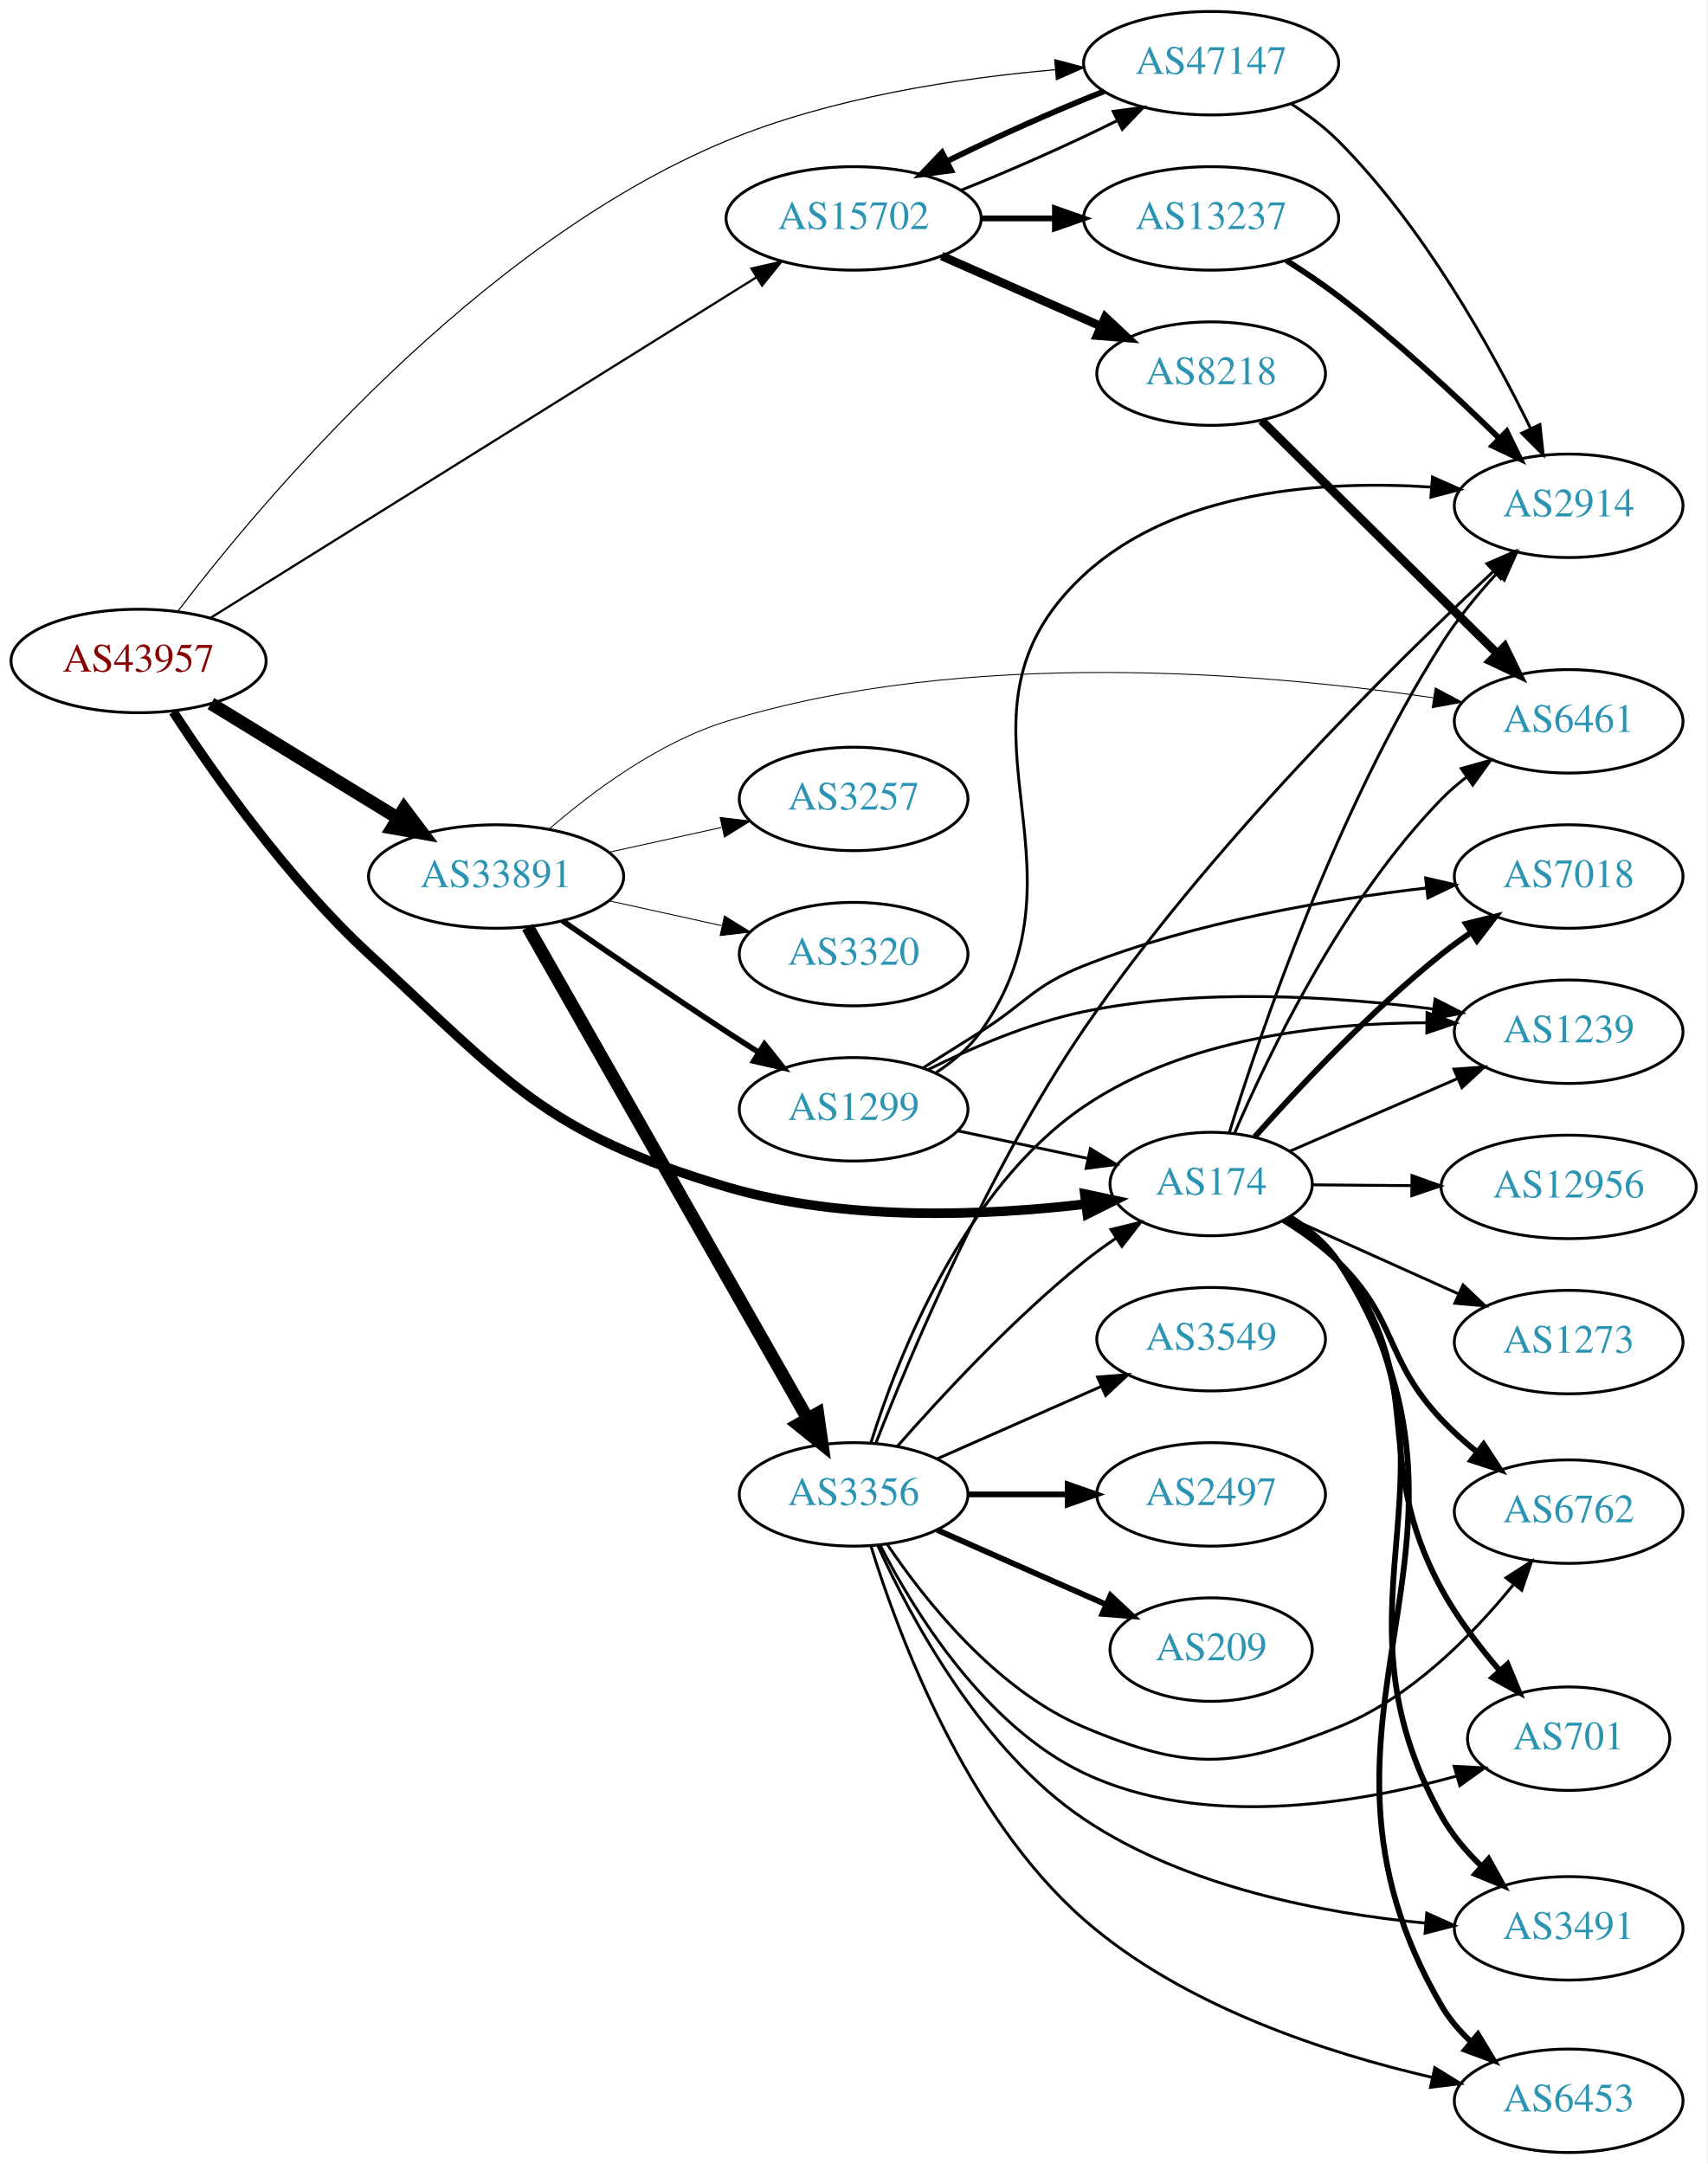
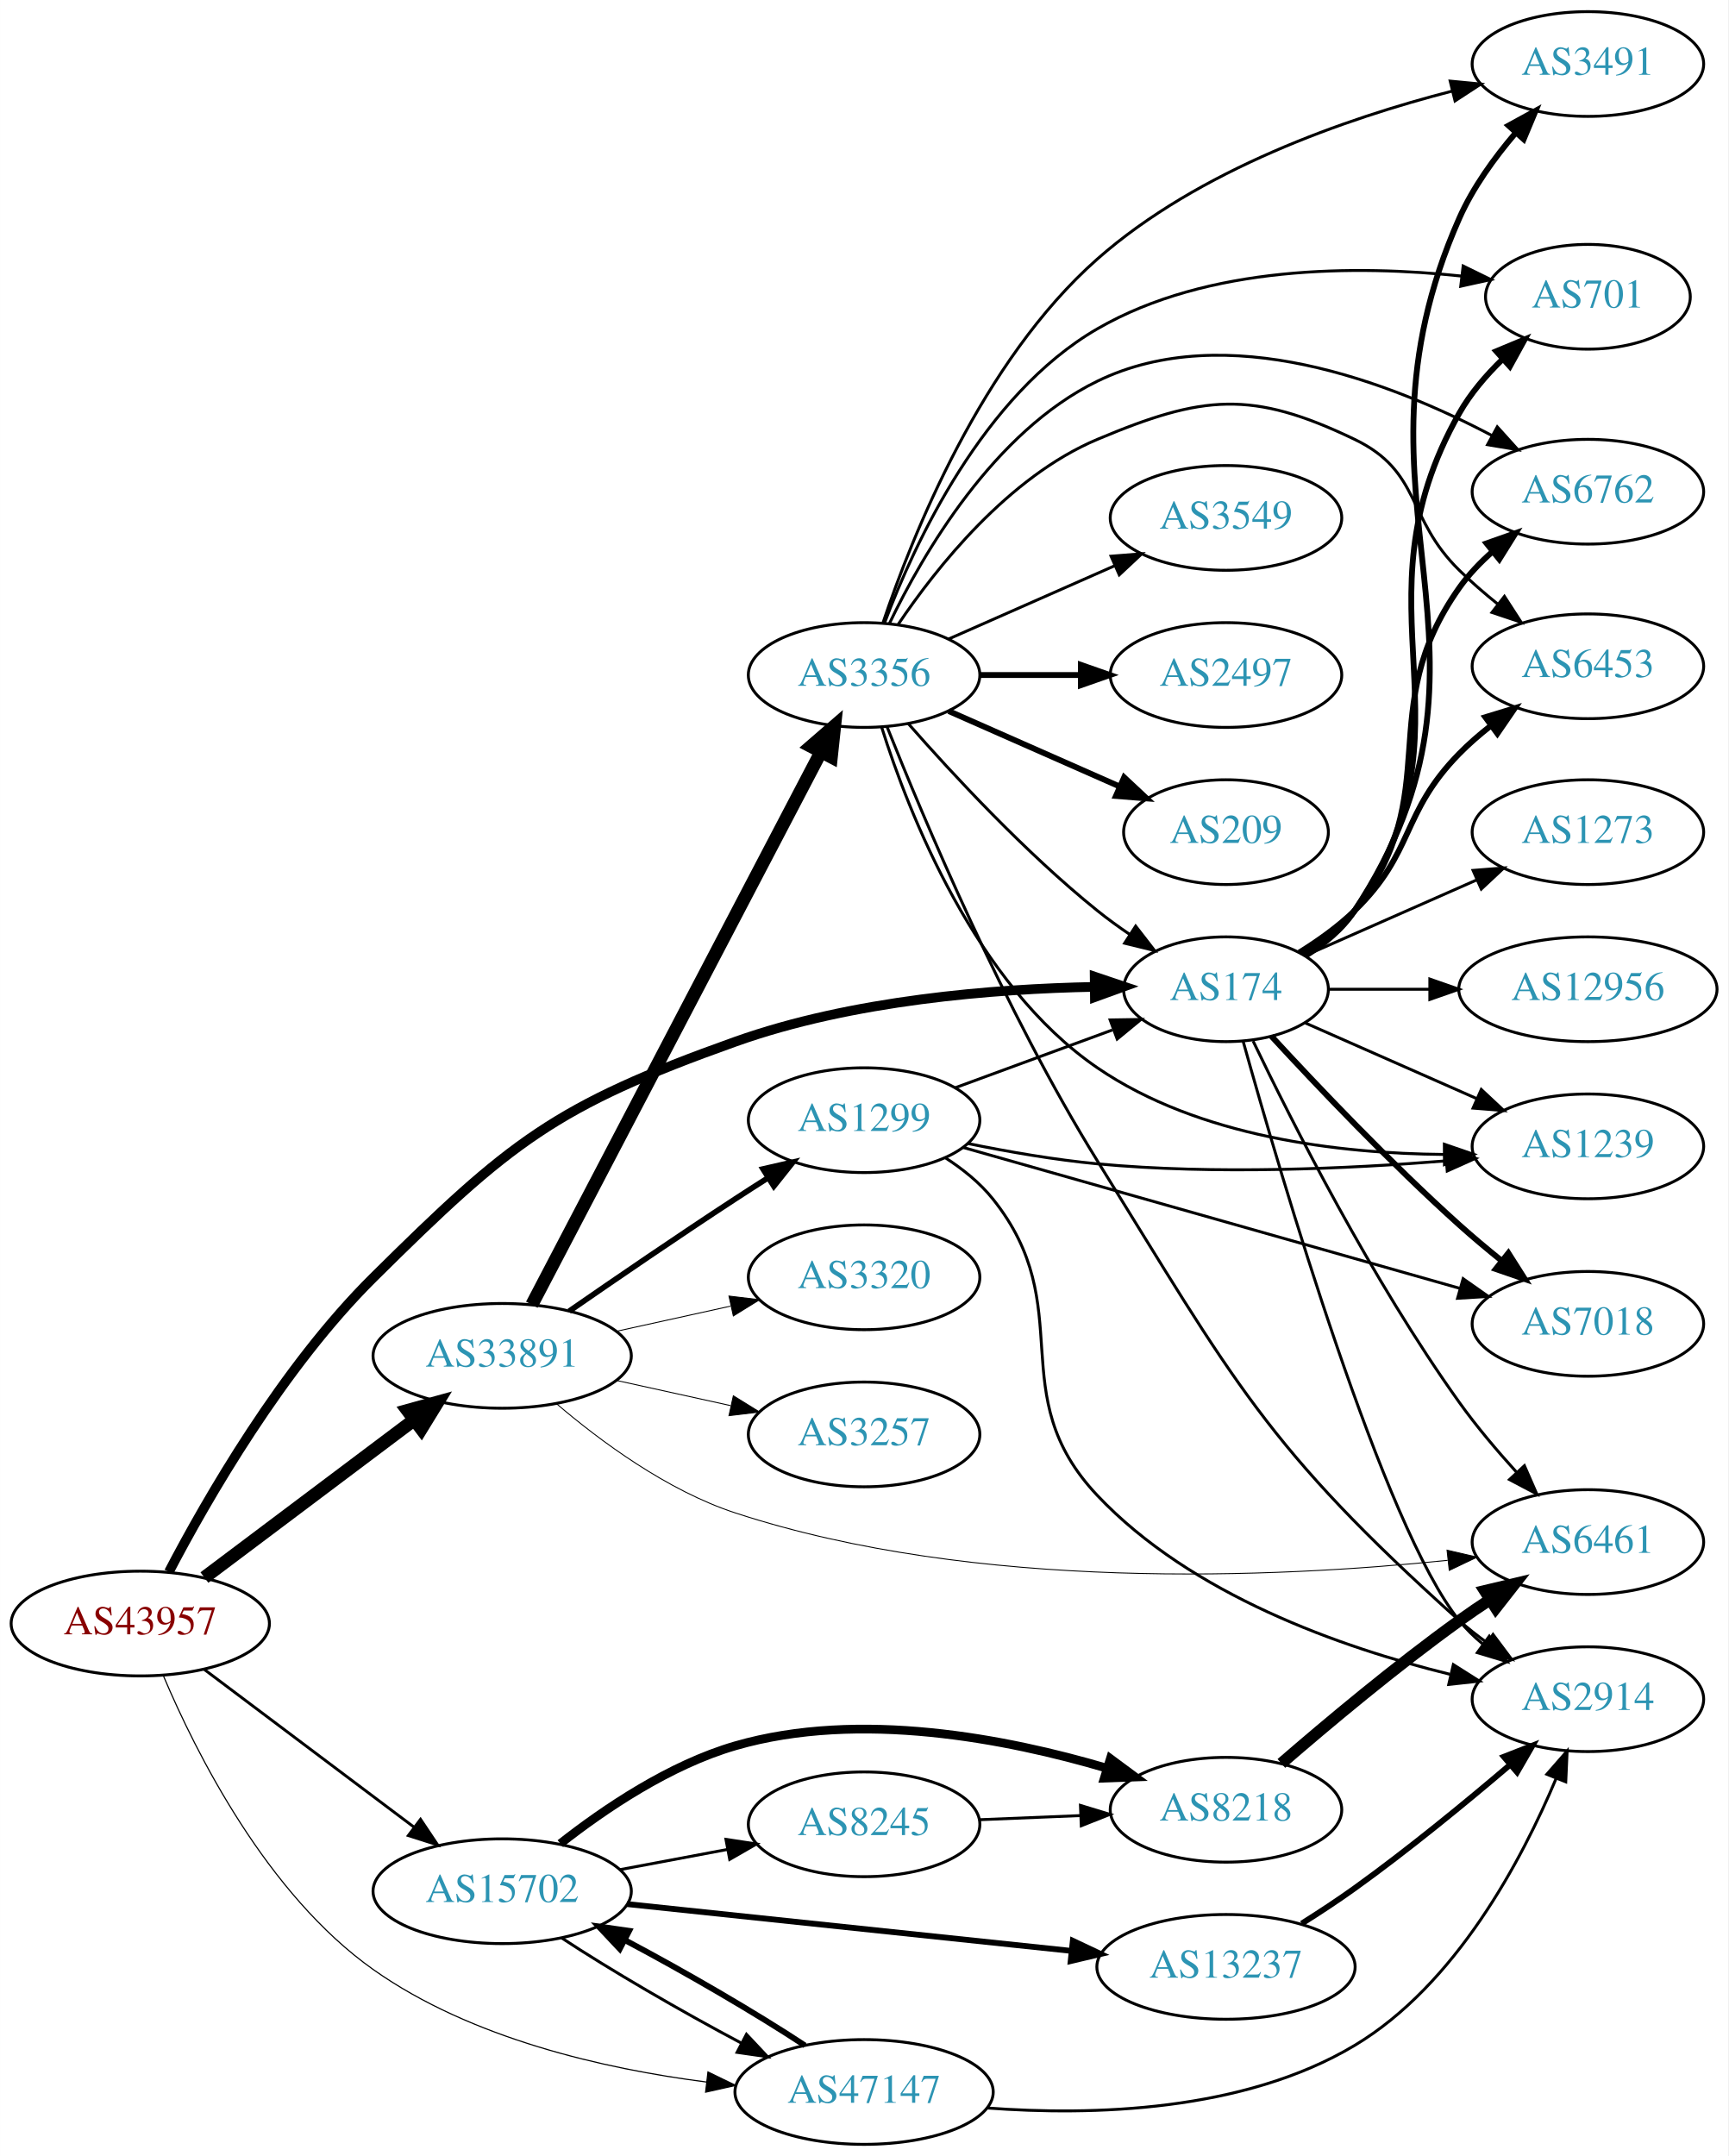
- <svg xmlns="http://www.w3.org/2000/svg" xmlns:xlink="http://www.w3.org/1999/xlink" width="594pt" height="753pt" viewBox="0.00 0.00 593.96 753.00">
-   <g id="graph0" class="graph" transform="scale(1 1) rotate(0) translate(4 749)">
-     <polygon fill="white" stroke="none" points="-4,4 -4,-749 589.961,-749 589.961,4 -4,4" />
+ <svg xmlns="http://www.w3.org/2000/svg" xmlns:xlink="http://www.w3.org/1999/xlink" width="594pt" height="741pt" viewBox="0.00 0.00 593.96 741.00">
+   <g id="graph0" class="graph" transform="scale(1 1) rotate(0) translate(4 737)">
+     <polygon fill="white" stroke="none" points="-4,4 -4,-737 589.961,-737 589.961,4 -4,4" />
    <g id="node1" class="node">
      <g id="a_node1">
        <a xlink:href="/asn/43957" xlink:title="AS43957 ~ WNT Telecommunication GmbH [AT]">
-           <ellipse fill="#ffffff" stroke="black" cx="44.196" cy="-519" rx="44.393" ry="18" />
-           <text text-anchor="middle" x="44.196" y="-515.3" font-family="Times,serif" font-size="14.00" fill="#880000">AS43957</text>
+           <ellipse fill="#ffffff" stroke="black" cx="44.196" cy="-179" rx="44.393" ry="18" />
+           <text text-anchor="middle" x="44.196" y="-175.3" font-family="Times,serif" font-size="14.00" fill="#880000">AS43957</text>
        </a>
      </g>
    </g>
    <g id="node2" class="node">
      <g id="a_node2">
        <a xlink:href="/asn/174" xlink:title="AS174 ~ Cogent Communications [US]">
-           <ellipse fill="#ffffff" stroke="black" cx="417.373" cy="-337" rx="35.194" ry="18" />
-           <text text-anchor="middle" x="417.373" y="-333.3" font-family="Times,serif" font-size="14.00" fill="#2c94b3">AS174</text>
+           <ellipse fill="#ffffff" stroke="black" cx="417.373" cy="-397" rx="35.194" ry="18" />
+           <text text-anchor="middle" x="417.373" y="-393.3" font-family="Times,serif" font-size="14.00" fill="#2c94b3">AS174</text>
        </a>
      </g>
    </g>
    <g id="edge1" class="edge">
-       <path fill="none" stroke="black" stroke-width="3.326" d="M56.261,-501.318C70.323,-479.75 96.182,-442.96 124.392,-417 172.938,-372.326 185.539,-354.777 248.784,-336 289.86,-323.805 339.136,-325.972 373.585,-330.012" />
-       <polygon fill="black" stroke="black" stroke-width="3.326" points="373.412,-333.518 383.774,-331.312 374.298,-326.574 373.412,-333.518" />
+       <path fill="none" stroke="black" stroke-width="3.326" d="M54.03,-196.754C66.975,-221.53 93.001,-266.921 124.392,-298 171.275,-344.416 186.634,-356.868 248.784,-379 288.881,-393.278 337.515,-397.142 372.041,-397.817" />
+       <polygon fill="black" stroke="black" stroke-width="3.326" points="372.24,-401.319 382.278,-397.932 372.318,-394.32 372.24,-401.319" />
    </g>
    <g id="node3" class="node">
      <g id="a_node3">
        <a xlink:href="/asn/15702" xlink:title="AS15702 ~ Onstage Online GmbH [AT]">
-           <ellipse fill="#ffffff" stroke="black" cx="292.98" cy="-673" rx="44.393" ry="18" />
-           <text text-anchor="middle" x="292.98" y="-669.3" font-family="Times,serif" font-size="14.00" fill="#2c94b3">AS15702</text>
+           <ellipse fill="#ffffff" stroke="black" cx="168.588" cy="-87" rx="44.393" ry="18" />
+           <text text-anchor="middle" x="168.588" y="-83.3" font-family="Times,serif" font-size="14.00" fill="#2c94b3">AS15702</text>
        </a>
      </g>
    </g>
    <g id="edge2" class="edge">
-       <path fill="none" stroke="black" stroke-width="0.783" d="M69.308,-534.047C113.815,-561.82 208.911,-621.162 259.215,-652.553" />
-       <polygon fill="black" stroke="black" stroke-width="0.783" points="257.434,-655.568 267.77,-657.892 261.14,-649.629 257.434,-655.568" />
+       <path fill="none" stroke="black" stroke-width="0.978" d="M66.236,-163.185C86.114,-148.242 116.114,-125.693 138.321,-109" />
+       <polygon fill="black" stroke="black" stroke-width="0.978" points="140.523,-111.723 146.413,-102.917 136.317,-106.128 140.523,-111.723" />
    </g>
    <g id="node4" class="node">
      <g id="a_node4">
        <a xlink:href="/asn/33891" xlink:title="AS33891 ~ CORE-BACKBONE GMBH GLOBAL NETWORK [DE]">
-           <ellipse fill="#ffffff" stroke="black" cx="168.588" cy="-444" rx="44.393" ry="18" />
-           <text text-anchor="middle" x="168.588" y="-440.3" font-family="Times,serif" font-size="14.00" fill="#2c94b3">AS33891</text>
+           <ellipse fill="#ffffff" stroke="black" cx="168.588" cy="-271" rx="44.393" ry="18" />
+           <text text-anchor="middle" x="168.588" y="-267.3" font-family="Times,serif" font-size="14.00" fill="#2c94b3">AS33891</text>
        </a>
      </g>
    </g>
    <g id="edge3" class="edge">
-       <path fill="none" stroke="black" stroke-width="4.5" d="M69.377,-504.182C87.947,-492.803 113.8,-476.961 134.32,-464.386" />
-       <polygon fill="black" stroke="black" stroke-width="4.5" points="136.57,-467.626 143.039,-459.044 132.455,-460.911 136.57,-467.626" />
+       <path fill="none" stroke="black" stroke-width="4.5" d="M66.236,-194.815C86.114,-209.758 116.114,-232.307 138.321,-249" />
+       <polygon fill="black" stroke="black" stroke-width="4.5" points="136.054,-252.222 146.413,-255.083 140.786,-245.927 136.054,-252.222" />
    </g>
    <g id="node5" class="node">
      <g id="a_node5">
        <a xlink:href="/asn/47147" xlink:title="AS47147 ~ ANEXIA Internetdienstleistungs GmbH [AT]">
-           <ellipse fill="#ffffff" stroke="black" cx="417.373" cy="-727" rx="44.393" ry="18" />
-           <text text-anchor="middle" x="417.373" y="-723.3" font-family="Times,serif" font-size="14.00" fill="#2c94b3">AS47147</text>
+           <ellipse fill="#ffffff" stroke="black" cx="292.98" cy="-18" rx="44.393" ry="18" />
+           <text text-anchor="middle" x="292.98" y="-14.3" font-family="Times,serif" font-size="14.00" fill="#2c94b3">AS47147</text>
        </a>
      </g>
    </g>
    <g id="edge4" class="edge">
-       <path fill="none" stroke="black" stroke-width="0.391" d="M57.833,-536.277C86.673,-574.127 161.627,-663.864 248.784,-700 285.174,-715.088 329.254,-721.78 363.072,-724.732" />
-       <polygon fill="black" stroke="black" stroke-width="0.391" points="362.973,-728.235 373.217,-725.533 363.524,-721.256 362.973,-728.235" />
+       <path fill="none" stroke="black" stroke-width="0.391" d="M52.156,-161.012C63.299,-134.663 87.693,-85.9 124.392,-60 157.961,-36.309 203.587,-25.946 238.757,-21.431" />
+       <polygon fill="black" stroke="black" stroke-width="0.391" points="239.316,-24.89 248.844,-20.258 238.507,-17.937 239.316,-24.89" />
    </g>
    <g id="node6" class="node">
      <g id="a_node6">
        <a xlink:href="/asn/6762" xlink:title="AS6762 ~ TELECOM ITALIA SPARKLE S.p.A. [IT]">
-           <ellipse fill="#ffffff" stroke="black" cx="541.765" cy="-223" rx="39.794" ry="18" />
-           <text text-anchor="middle" x="541.765" y="-219.3" font-family="Times,serif" font-size="14.00" fill="#2c94b3">AS6762</text>
+           <ellipse fill="#ffffff" stroke="black" cx="541.765" cy="-568" rx="39.794" ry="18" />
+           <text text-anchor="middle" x="541.765" y="-564.3" font-family="Times,serif" font-size="14.00" fill="#2c94b3">AS6762</text>
        </a>
      </g>
    </g>
    <g id="edge5" class="edge">
-       <path fill="none" stroke="black" stroke-width="2" d="M442.581,-324.413C449.166,-320.337 456.008,-315.445 461.569,-310 482.442,-289.559 477.518,-276.249 497.569,-255 501.238,-251.112 505.427,-247.361 509.721,-243.882" />
-       <polygon fill="black" stroke="black" stroke-width="2" points="512.175,-246.412 517.997,-237.559 507.926,-240.849 512.175,-246.412" />
+       <path fill="none" stroke="black" stroke-width="2" d="M444.027,-408.975C450.478,-412.991 456.888,-418.005 461.569,-424 493.485,-464.879 467.603,-492.67 497.569,-535 500.772,-539.525 504.78,-543.712 509.055,-547.476" />
+       <polygon fill="black" stroke="black" stroke-width="2" points="506.929,-550.257 516.921,-553.779 511.306,-544.794 506.929,-550.257" />
    </g>
    <g id="node7" class="node">
      <g id="a_node7">
-         <a xlink:href="/asn/701" xlink:title="AS701 ~ UUNET [US]">
-           <ellipse fill="#ffffff" stroke="black" cx="541.765" cy="-144" rx="35.194" ry="18" />
-           <text text-anchor="middle" x="541.765" y="-140.3" font-family="Times,serif" font-size="14.00" fill="#2c94b3">AS701</text>
+         <a xlink:href="/asn/6453" xlink:title="AS6453 ~ TATA COMMUNICATIONS (AMERICA) INC [US]">
+           <ellipse fill="#ffffff" stroke="black" cx="541.765" cy="-508" rx="39.794" ry="18" />
+           <text text-anchor="middle" x="541.765" y="-504.3" font-family="Times,serif" font-size="14.00" fill="#2c94b3">AS6453</text>
        </a>
      </g>
    </g>
    <g id="edge6" class="edge">
-       <path fill="none" stroke="black" stroke-width="2" d="M444.058,-325.049C450.508,-321.033 456.911,-316.013 461.569,-310 494.104,-267.993 472.117,-242.641 497.569,-196 503.022,-186.007 510.544,-176.121 517.785,-167.696" />
-       <polygon fill="black" stroke="black" stroke-width="2" points="520.51,-169.899 524.564,-160.11 515.29,-165.234 520.51,-169.899" />
+       <path fill="none" stroke="black" stroke-width="2" d="M442.552,-409.617C449.136,-413.694 455.985,-418.578 461.569,-424 482.262,-444.094 477.368,-457.411 497.569,-478 500.822,-481.316 504.488,-484.498 508.275,-487.47" />
+       <polygon fill="black" stroke="black" stroke-width="2" points="506.509,-490.515 516.642,-493.608 510.649,-484.871 506.509,-490.515" />
    </g>
    <g id="node8" class="node">
      <g id="a_node8">
-         <a xlink:href="/asn/3491" xlink:title="AS3491 ~ PCCW Global, Inc. [US]">
-           <ellipse fill="#ffffff" stroke="black" cx="541.765" cy="-78" rx="39.794" ry="18" />
-           <text text-anchor="middle" x="541.765" y="-74.3" font-family="Times,serif" font-size="14.00" fill="#2c94b3">AS3491</text>
+         <a xlink:href="/asn/7018" xlink:title="AS7018 ~ AT&amp;T Services, Inc. [US]">
+           <ellipse fill="#ffffff" stroke="black" cx="541.765" cy="-282" rx="39.794" ry="18" />
+           <text text-anchor="middle" x="541.765" y="-278.3" font-family="Times,serif" font-size="14.00" fill="#2c94b3">AS7018</text>
        </a>
      </g>
    </g>
    <g id="edge7" class="edge">
-       <path fill="none" stroke="black" stroke-width="2" d="M444.552,-325.408C451.005,-321.394 457.285,-316.285 461.569,-310 510.714,-237.899 454.941,-193.136 497.569,-117 501.084,-110.721 505.986,-104.918 511.232,-99.811" />
-       <polygon fill="black" stroke="black" stroke-width="2" points="513.904,-102.118 519.042,-92.853 509.247,-96.892 513.904,-102.118" />
+       <path fill="none" stroke="black" stroke-width="2" d="M432.976,-380.868C448.446,-364.07 473.864,-337.288 497.569,-316 502.117,-311.915 507.095,-307.745 512.001,-303.789" />
+       <polygon fill="black" stroke="black" stroke-width="2" points="514.428,-306.332 520.103,-297.385 510.087,-300.84 514.428,-306.332" />
    </g>
    <g id="node9" class="node">
      <g id="a_node9">
-         <a xlink:href="/asn/6453" xlink:title="AS6453 ~ TATA COMMUNICATIONS (AMERICA) INC [US]">
-           <ellipse fill="#ffffff" stroke="black" cx="541.765" cy="-18" rx="39.794" ry="18" />
-           <text text-anchor="middle" x="541.765" y="-14.3" font-family="Times,serif" font-size="14.00" fill="#2c94b3">AS6453</text>
+         <a xlink:href="/asn/1239" xlink:title="AS1239 ~ Sprint [US]">
+           <ellipse fill="#ffffff" stroke="black" cx="541.765" cy="-343" rx="39.794" ry="18" />
+           <text text-anchor="middle" x="541.765" y="-339.3" font-family="Times,serif" font-size="14.00" fill="#2c94b3">AS1239</text>
        </a>
      </g>
    </g>
    <g id="edge8" class="edge">
-       <path fill="none" stroke="black" stroke-width="2" d="M444.746,-325.537C451.199,-321.523 457.432,-316.382 461.569,-310 524.785,-212.479 438.991,-151.375 497.569,-51 500.235,-46.43 503.806,-42.28 507.756,-38.583" />
-       <polygon fill="black" stroke="black" stroke-width="2" points="510.196,-41.108 515.683,-32.045 505.742,-35.708 510.196,-41.108" />
+       <path fill="none" stroke="black" d="M444.629,-385.416C461.814,-377.833 484.528,-367.812 503.562,-359.414" />
+       <polygon fill="black" stroke="black" points="505.113,-362.555 512.85,-355.316 502.288,-356.151 505.113,-362.555" />
    </g>
    <g id="node10" class="node">
      <g id="a_node10">
-         <a xlink:href="/asn/12956" xlink:title="AS12956 ~ TELXIUS [ES]">
-           <ellipse fill="#ffffff" stroke="black" cx="541.765" cy="-336" rx="44.393" ry="18" />
-           <text text-anchor="middle" x="541.765" y="-332.3" font-family="Times,serif" font-size="14.00" fill="#2c94b3">AS12956</text>
+         <a xlink:href="/asn/3491" xlink:title="AS3491 ~ PCCW Global, Inc. [US]">
+           <ellipse fill="#ffffff" stroke="black" cx="541.765" cy="-715" rx="39.794" ry="18" />
+           <text text-anchor="middle" x="541.765" y="-711.3" font-family="Times,serif" font-size="14.00" fill="#2c94b3">AS3491</text>
        </a>
      </g>
    </g>
    <g id="edge9" class="edge">
-       <path fill="none" stroke="black" d="M452.466,-336.721C463.188,-336.634 475.302,-336.535 487.043,-336.439" />
-       <polygon fill="black" stroke="black" points="487.25,-339.937 497.221,-336.356 487.192,-332.938 487.25,-339.937" />
+       <path fill="none" stroke="black" stroke-width="2" d="M444.696,-408.496C451.148,-412.51 457.393,-417.643 461.569,-424 520.299,-513.419 454.241,-564.185 497.569,-662 502.232,-672.528 509.563,-682.687 516.871,-691.245" />
+       <polygon fill="black" stroke="black" stroke-width="2" points="514.489,-693.83 523.782,-698.919 519.691,-689.146 514.489,-693.83" />
    </g>
    <g id="node11" class="node">
      <g id="a_node11">
-         <a xlink:href="/asn/7018" xlink:title="AS7018 ~ AT&amp;T Services, Inc. [US]">
-           <ellipse fill="#ffffff" stroke="black" cx="541.765" cy="-444" rx="39.794" ry="18" />
-           <text text-anchor="middle" x="541.765" y="-440.3" font-family="Times,serif" font-size="14.00" fill="#2c94b3">AS7018</text>
+         <a xlink:href="/asn/701" xlink:title="AS701 ~ UUNET [US]">
+           <ellipse fill="#ffffff" stroke="black" cx="541.765" cy="-635" rx="35.194" ry="18" />
+           <text text-anchor="middle" x="541.765" y="-631.3" font-family="Times,serif" font-size="14.00" fill="#2c94b3">AS701</text>
        </a>
      </g>
    </g>
    <g id="edge10" class="edge">
-       <path fill="none" stroke="black" stroke-width="2" d="M432.563,-353.439C447.696,-370.443 472.842,-397.227 497.569,-417 500.832,-419.61 504.362,-422.176 507.95,-424.626" />
-       <polygon fill="black" stroke="black" stroke-width="2" points="506.04,-427.558 516.326,-430.096 509.867,-421.698 506.04,-427.558" />
+       <path fill="none" stroke="black" stroke-width="2" d="M444.457,-408.658C450.909,-412.672 457.213,-417.765 461.569,-424 506.05,-487.666 459.272,-527.433 497.569,-595 501.38,-601.724 506.709,-607.967 512.327,-613.425" />
+       <polygon fill="black" stroke="black" stroke-width="2" points="510.269,-616.281 520.05,-620.353 514.944,-611.07 510.269,-616.281" />
    </g>
    <g id="node12" class="node">
      <g id="a_node12">
-         <a xlink:href="/asn/1239" xlink:title="AS1239 ~ Sprint [US]">
-           <ellipse fill="#ffffff" stroke="black" cx="541.765" cy="-390" rx="39.794" ry="18" />
-           <text text-anchor="middle" x="541.765" y="-386.3" font-family="Times,serif" font-size="14.00" fill="#2c94b3">AS1239</text>
+         <a xlink:href="/asn/12956" xlink:title="AS12956 ~ TELXIUS [ES]">
+           <ellipse fill="#ffffff" stroke="black" cx="541.765" cy="-397" rx="44.393" ry="18" />
+           <text text-anchor="middle" x="541.765" y="-393.3" font-family="Times,serif" font-size="14.00" fill="#2c94b3">AS12956</text>
        </a>
      </g>
    </g>
    <g id="edge11" class="edge">
-       <path fill="none" stroke="black" d="M444.629,-348.37C461.694,-355.76 484.21,-365.51 503.162,-373.717" />
-       <polygon fill="black" stroke="black" points="501.851,-376.963 512.419,-377.725 504.633,-370.54 501.851,-376.963" />
+       <path fill="none" stroke="black" d="M452.791,-397C463.51,-397 475.593,-397 487.294,-397" />
+       <polygon fill="black" stroke="black" points="487.434,-400.5 497.433,-397 487.433,-393.5 487.434,-400.5" />
    </g>
    <g id="node13" class="node">
      <g id="a_node13">
        <a xlink:href="/asn/2914" xlink:title="AS2914 ~ NTT America, Inc. [US]">
-           <ellipse fill="#ffffff" stroke="black" cx="541.765" cy="-573" rx="39.794" ry="18" />
-           <text text-anchor="middle" x="541.765" y="-569.3" font-family="Times,serif" font-size="14.00" fill="#2c94b3">AS2914</text>
+           <ellipse fill="#ffffff" stroke="black" cx="541.765" cy="-153" rx="39.794" ry="18" />
+           <text text-anchor="middle" x="541.765" y="-149.3" font-family="Times,serif" font-size="14.00" fill="#2c94b3">AS2914</text>
        </a>
      </g>
    </g>
    <g id="edge12" class="edge">
-       <path fill="none" stroke="black" d="M423.66,-354.8C434.385,-389.342 460.834,-467.146 497.569,-525 502.953,-533.479 509.859,-541.903 516.563,-549.271" />
-       <polygon fill="black" stroke="black" points="514.265,-551.936 523.675,-556.804 519.355,-547.13 514.265,-551.936" />
+       <path fill="none" stroke="black" d="M423.279,-379.073C436.128,-333.048 471.561,-212.092 497.569,-180 499.935,-177.08 502.706,-174.385 505.683,-171.922" />
+       <polygon fill="black" stroke="black" points="507.874,-174.656 513.904,-165.944 503.757,-168.994 507.874,-174.656" />
    </g>
    <g id="node14" class="node">
      <g id="a_node14">
        <a xlink:href="/asn/6461" xlink:title="AS6461 ~ Zayo Bandwidth [US]">
-           <ellipse fill="#ffffff" stroke="black" cx="541.765" cy="-498" rx="39.794" ry="18" />
-           <text text-anchor="middle" x="541.765" y="-494.3" font-family="Times,serif" font-size="14.00" fill="#2c94b3">AS6461</text>
+           <ellipse fill="#ffffff" stroke="black" cx="541.765" cy="-207" rx="39.794" ry="18" />
+           <text text-anchor="middle" x="541.765" y="-203.3" font-family="Times,serif" font-size="14.00" fill="#2c94b3">AS6461</text>
        </a>
      </g>
    </g>
    <g id="edge13" class="edge">
-       <path fill="none" stroke="black" d="M425.596,-354.839C437.406,-382.337 463.038,-435.6 497.569,-471 500.193,-473.691 503.137,-476.232 506.221,-478.599" />
-       <polygon fill="black" stroke="black" points="504.389,-481.589 514.592,-484.444 508.396,-475.849 504.389,-481.589" />
+       <path fill="none" stroke="black" d="M426.69,-379.196C439.964,-351.526 467.522,-297.019 497.569,-255 503.411,-246.83 510.455,-238.499 517.143,-231.121" />
+       <polygon fill="black" stroke="black" points="519.944,-233.249 524.188,-223.541 514.816,-228.483 519.944,-233.249" />
    </g>
    <g id="node15" class="node">
      <g id="a_node15">
        <a xlink:href="/asn/1273" xlink:title="AS1273 ~ Vodafone Group PLC [EU]">
-           <ellipse fill="#ffffff" stroke="black" cx="541.765" cy="-282" rx="39.794" ry="18" />
-           <text text-anchor="middle" x="541.765" y="-278.3" font-family="Times,serif" font-size="14.00" fill="#2c94b3">AS1273</text>
+           <ellipse fill="#ffffff" stroke="black" cx="541.765" cy="-451" rx="39.794" ry="18" />
+           <text text-anchor="middle" x="541.765" y="-447.3" font-family="Times,serif" font-size="14.00" fill="#2c94b3">AS1273</text>
        </a>
      </g>
    </g>
    <g id="edge14" class="edge">
-       <path fill="none" stroke="black" d="M444.329,-325.336C461.497,-317.621 484.278,-307.384 503.388,-298.796" />
-       <polygon fill="black" stroke="black" points="505.028,-301.897 512.714,-294.605 502.158,-295.512 505.028,-301.897" />
-     </g>
-     <g id="edge17" class="edge">
-       <path fill="none" stroke="black" d="M330.371,-682.825C347.571,-689.653 367.918,-698.705 384.502,-706.931" />
-       <polygon fill="black" stroke="black" points="383.28,-710.236 393.779,-711.655 386.456,-703.998 383.28,-710.236" />
+       <path fill="none" stroke="black" d="M444.629,-408.584C461.814,-416.167 484.528,-426.188 503.562,-434.586" />
+       <polygon fill="black" stroke="black" points="502.288,-437.849 512.85,-438.684 505.113,-431.445 502.288,-437.849" />
+     </g>
+     <g id="edge18" class="edge">
+       <path fill="none" stroke="black" d="M188.982,-70.978C205.54,-60.041 229.918,-45.854 250.802,-34.797" />
+       <polygon fill="black" stroke="black" points="252.55,-37.833 259.807,-30.114 249.32,-31.622 252.55,-37.833" />
    </g>
    <g id="node16" class="node">
      <g id="a_node16">
-         <a xlink:href="/asn/13237" xlink:title="AS13237 ~ European Backbone of AS13237 [DE]">
-           <ellipse fill="#ffffff" stroke="black" cx="417.373" cy="-673" rx="44.393" ry="18" />
-           <text text-anchor="middle" x="417.373" y="-669.3" font-family="Times,serif" font-size="14.00" fill="#2c94b3">AS13237</text>
+         <a xlink:href="/asn/8245" xlink:title="AS8245 ~ Video-Broadcast GmbH [AT]">
+           <ellipse fill="#ffffff" stroke="black" cx="292.98" cy="-110" rx="39.794" ry="18" />
+           <text text-anchor="middle" x="292.98" y="-106.3" font-family="Times,serif" font-size="14.00" fill="#2c94b3">AS8245</text>
        </a>
      </g>
    </g>
    <g id="edge15" class="edge">
-       <path fill="none" stroke="black" stroke-width="2" d="M337.476,-673C345.682,-673 354.353,-673 362.826,-673" />
-       <polygon fill="black" stroke="black" stroke-width="2" points="363.017,-676.5 373.017,-673 363.017,-669.5 363.017,-676.5" />
+       <path fill="none" stroke="black" d="M208.988,-94.404C220.78,-96.62 233.815,-99.07 245.991,-101.358" />
+       <polygon fill="black" stroke="black" points="245.498,-104.826 255.972,-103.233 246.791,-97.947 245.498,-104.826" />
    </g>
    <g id="node17" class="node">
      <g id="a_node17">
-         <a xlink:href="/asn/8218" xlink:title="AS8218 ~ legacy Neotelecoms [FR]">
-           <ellipse fill="#ffffff" stroke="black" cx="417.373" cy="-619" rx="39.794" ry="18" />
-           <text text-anchor="middle" x="417.373" y="-615.3" font-family="Times,serif" font-size="14.00" fill="#2c94b3">AS8218</text>
+         <a xlink:href="/asn/13237" xlink:title="AS13237 ~ European Backbone of AS13237 [DE]">
+           <ellipse fill="#ffffff" stroke="black" cx="417.373" cy="-61" rx="44.393" ry="18" />
+           <text text-anchor="middle" x="417.373" y="-57.3" font-family="Times,serif" font-size="14.00" fill="#2c94b3">AS13237</text>
        </a>
      </g>
    </g>
    <g id="edge16" class="edge">
-       <path fill="none" stroke="black" stroke-width="3" d="M323.608,-659.928C340.203,-652.607 361.062,-643.403 378.795,-635.579" />
-       <polygon fill="black" stroke="black" stroke-width="3" points="380.543,-638.634 388.279,-631.395 377.717,-632.23 380.543,-638.634" />
-     </g>
-     <g id="edge23" class="edge">
-       <path fill="none" stroke="black" stroke-width="0.321" d="M187.111,-460.584C202.149,-473.597 225.09,-490.691 248.784,-498 332.406,-523.796 436.026,-514.801 494.645,-506.207" />
-       <polygon fill="black" stroke="black" stroke-width="0.321" points="495.346,-509.64 504.702,-504.671 494.289,-502.72 495.346,-509.64" />
+       <path fill="none" stroke="black" stroke-width="2" d="M211.452,-82.59C253.642,-78.144 318.848,-71.275 364.339,-66.482" />
+       <polygon fill="black" stroke="black" stroke-width="2" points="364.725,-69.961 374.304,-65.432 363.992,-62.999 364.725,-69.961" />
    </g>
    <g id="node18" class="node">
      <g id="a_node18">
-         <a xlink:href="/asn/3356" xlink:title="AS3356 ~ Level 3 Parent, LLC [US]">
-           <ellipse fill="#ffffff" stroke="black" cx="292.98" cy="-229" rx="39.794" ry="18" />
-           <text text-anchor="middle" x="292.98" y="-225.3" font-family="Times,serif" font-size="14.00" fill="#2c94b3">AS3356</text>
-         </a>
-       </g>
-     </g>
-     <g id="edge20" class="edge">
-       <path fill="none" stroke="black" stroke-width="4.5" d="M179.604,-426.406C201.084,-388.673 251.677,-299.798 276.998,-255.319" />
-       <polygon fill="black" stroke="black" stroke-width="4.5" points="280.472,-257.174 281.998,-246.536 273.629,-253.278 280.472,-257.174" />
+         <a xlink:href="/asn/8218" xlink:title="AS8218 ~ legacy Neotelecoms [FR]">
+           <ellipse fill="#ffffff" stroke="black" cx="417.373" cy="-115" rx="39.794" ry="18" />
+           <text text-anchor="middle" x="417.373" y="-111.3" font-family="Times,serif" font-size="14.00" fill="#2c94b3">AS8218</text>
+         </a>
+       </g>
+     </g>
+     <g id="edge17" class="edge">
+       <path fill="none" stroke="black" stroke-width="3" d="M188.57,-103.354C203.736,-115.278 226.135,-130.449 248.784,-137 291.374,-149.32 342.066,-139.435 376.461,-129.264" />
+       <polygon fill="black" stroke="black" stroke-width="3" points="377.63,-132.566 386.147,-126.264 375.56,-125.879 377.63,-132.566" />
+     </g>
+     <g id="edge26" class="edge">
+       <path fill="none" stroke="black" stroke-width="0.321" d="M187.178,-254.628C202.257,-241.741 225.219,-224.714 248.784,-217 331.547,-189.909 434.629,-194.658 493.549,-200.725" />
+       <polygon fill="black" stroke="black" stroke-width="0.321" points="493.35,-204.224 503.67,-201.825 494.107,-197.265 493.35,-204.224" />
    </g>
    <g id="node19" class="node">
      <g id="a_node19">
-         <a xlink:href="/asn/1299" xlink:title="AS1299 ~ Telia Carrier [EU]">
-           <ellipse fill="#ffffff" stroke="black" cx="292.98" cy="-363" rx="39.794" ry="18" />
-           <text text-anchor="middle" x="292.98" y="-359.3" font-family="Times,serif" font-size="14.00" fill="#2c94b3">AS1299</text>
-         </a>
-       </g>
-     </g>
-     <g id="edge21" class="edge">
-       <path fill="none" stroke="black" stroke-width="1.929" d="M191.619,-428.633C207.421,-417.695 229.278,-402.739 248.784,-390 252.366,-387.661 256.137,-385.241 259.897,-382.856" />
-       <polygon fill="black" stroke="black" stroke-width="1.929" points="261.959,-385.693 268.558,-377.404 258.23,-379.769 261.959,-385.693" />
+         <a xlink:href="/asn/3320" xlink:title="AS3320 ~ DTAG [DE]">
+           <ellipse fill="#ffffff" stroke="black" cx="292.98" cy="-298" rx="39.794" ry="18" />
+           <text text-anchor="middle" x="292.98" y="-294.3" font-family="Times,serif" font-size="14.00" fill="#2c94b3">AS3320</text>
+         </a>
+       </g>
+     </g>
+     <g id="edge22" class="edge">
+       <path fill="none" stroke="black" stroke-width="0.321" d="M207.978,-279.469C220.369,-282.202 234.216,-285.257 247.036,-288.085" />
+       <polygon fill="black" stroke="black" stroke-width="0.321" points="246.532,-291.558 257.051,-290.295 248.04,-284.722 246.532,-291.558" />
    </g>
    <g id="node20" class="node">
      <g id="a_node20">
-         <a xlink:href="/asn/3257" xlink:title="AS3257 ~ GTT [DE]">
-           <ellipse fill="#ffffff" stroke="black" cx="292.98" cy="-471" rx="39.794" ry="18" />
-           <text text-anchor="middle" x="292.98" y="-467.3" font-family="Times,serif" font-size="14.00" fill="#2c94b3">AS3257</text>
-         </a>
-       </g>
-     </g>
-     <g id="edge22" class="edge">
-       <path fill="none" stroke="black" stroke-width="0.321" d="M207.978,-452.469C220.369,-455.202 234.216,-458.257 247.036,-461.085" />
-       <polygon fill="black" stroke="black" stroke-width="0.321" points="246.532,-464.558 257.051,-463.295 248.04,-457.722 246.532,-464.558" />
+         <a xlink:href="/asn/3356" xlink:title="AS3356 ~ Level 3 Parent, LLC [US]">
+           <ellipse fill="#ffffff" stroke="black" cx="292.98" cy="-505" rx="39.794" ry="18" />
+           <text text-anchor="middle" x="292.98" y="-501.3" font-family="Times,serif" font-size="14.00" fill="#2c94b3">AS3356</text>
+         </a>
+       </g>
+     </g>
+     <g id="edge23" class="edge">
+       <path fill="none" stroke="black" stroke-width="4.5" d="M178.788,-288.588C200.104,-329.343 252.977,-430.43 278.186,-478.627" />
+       <polygon fill="black" stroke="black" stroke-width="4.5" points="274.717,-480.491 282.841,-487.527 281.696,-476.841 274.717,-480.491" />
    </g>
    <g id="node21" class="node">
      <g id="a_node21">
-         <a xlink:href="/asn/3320" xlink:title="AS3320 ~ DTAG [DE]">
-           <ellipse fill="#ffffff" stroke="black" cx="292.98" cy="-417" rx="39.794" ry="18" />
-           <text text-anchor="middle" x="292.98" y="-413.3" font-family="Times,serif" font-size="14.00" fill="#2c94b3">AS3320</text>
+         <a xlink:href="/asn/3257" xlink:title="AS3257 ~ GTT [DE]">
+           <ellipse fill="#ffffff" stroke="black" cx="292.98" cy="-244" rx="39.794" ry="18" />
+           <text text-anchor="middle" x="292.98" y="-240.3" font-family="Times,serif" font-size="14.00" fill="#2c94b3">AS3257</text>
        </a>
      </g>
    </g>
    <g id="edge24" class="edge">
-       <path fill="none" stroke="black" stroke-width="0.321" d="M207.978,-435.531C220.369,-432.798 234.216,-429.743 247.036,-426.915" />
-       <polygon fill="black" stroke="black" stroke-width="0.321" points="248.04,-430.278 257.051,-424.705 246.532,-423.442 248.04,-430.278" />
-     </g>
-     <g id="edge39" class="edge">
-       <path fill="none" stroke="black" stroke-width="2" d="M380.132,-717.235C362.862,-710.384 342.392,-701.278 325.74,-693.014" />
-       <polygon fill="black" stroke="black" stroke-width="2" points="326.928,-689.691 316.429,-688.269 323.749,-695.928 326.928,-689.691" />
-     </g>
-     <g id="edge40" class="edge">
-       <path fill="none" stroke="black" d="M445.363,-712.779C451.082,-709.067 456.818,-704.755 461.569,-700 491.302,-670.235 515.104,-627.32 528.584,-599.794" />
-       <polygon fill="black" stroke="black" points="531.754,-601.278 532.914,-590.747 525.44,-598.256 531.754,-601.278" />
-     </g>
-     <g id="edge18" class="edge">
-       <path fill="none" stroke="black" stroke-width="2" d="M443.574,-658.347C449.616,-654.537 455.943,-650.291 461.569,-646 481.445,-630.837 502.161,-611.601 517.418,-596.683" />
-       <polygon fill="black" stroke="black" stroke-width="2" points="520.216,-598.839 524.866,-589.319 515.294,-593.861 520.216,-598.839" />
-     </g>
-     <g id="edge19" class="edge">
-       <path fill="none" stroke="black" stroke-width="3" d="M434.879,-602.681C455.957,-581.843 492.588,-545.628 516.756,-521.736" />
-       <polygon fill="black" stroke="black" stroke-width="3" points="519.478,-523.966 524.129,-514.446 514.557,-518.988 519.478,-523.966" />
-     </g>
-     <g id="edge32" class="edge">
-       <path fill="none" stroke="black" d="M308.133,-245.663C323.234,-262.894 348.355,-290.024 373.176,-310 376.682,-312.821 380.5,-315.587 384.368,-318.208" />
-       <polygon fill="black" stroke="black" points="382.518,-321.18 392.813,-323.682 386.325,-315.306 382.518,-321.18" />
-     </g>
-     <g id="edge26" class="edge">
-       <path fill="none" stroke="black" d="M304.589,-211.76C317.84,-192.063 342.541,-160.892 373.176,-148 409.386,-132.762 425.073,-133.461 461.569,-148 486.513,-157.937 508.122,-179.876 522.437,-197.472" />
-       <polygon fill="black" stroke="black" points="519.945,-199.967 528.861,-205.69 525.46,-195.656 519.945,-199.967" />
-     </g>
-     <g id="edge30" class="edge">
-       <path fill="none" stroke="black" d="M302.221,-211.308C314.139,-188.1 338.608,-148.403 373.176,-132 414.192,-112.538 467.278,-121.175 502.599,-130.939" />
-       <polygon fill="black" stroke="black" points="501.93,-134.39 512.511,-133.837 503.895,-127.671 501.93,-134.39" />
-     </g>
-     <g id="edge29" class="edge">
-       <path fill="none" stroke="black" d="M301.31,-211.391C312.766,-186.137 337.375,-140.036 373.176,-116 408.458,-92.314 456.361,-83.222 491.917,-79.816" />
-       <polygon fill="black" stroke="black" points="492.389,-83.289 502.062,-78.965 491.804,-76.313 492.389,-83.289" />
-     </g>
-     <g id="edge33" class="edge">
-       <path fill="none" stroke="black" d="M299.053,-210.863C308.575,-179.999 331.97,-117.106 373.176,-81 407.581,-50.854 457.812,-34.548 494.304,-26.133" />
-       <polygon fill="black" stroke="black" points="495.188,-29.522 504.207,-23.963 493.69,-22.684 495.188,-29.522" />
-     </g>
-     <g id="edge34" class="edge">
-       <path fill="none" stroke="black" d="M298.981,-246.909C308.267,-276.566 331.155,-335.431 373.176,-364 408.08,-387.73 456.443,-393.037 492.247,-393.112" />
-       <polygon fill="black" stroke="black" points="492.499,-396.61 502.458,-392.994 492.418,-389.61 492.499,-396.61" />
-     </g>
-     <g id="edge31" class="edge">
-       <path fill="none" stroke="black" d="M300.747,-246.932C312.825,-277.817 339.971,-342.406 373.176,-391 416.32,-454.138 480.509,-517.482 515.606,-550.208" />
-       <polygon fill="black" stroke="black" points="513.331,-552.872 523.048,-557.095 518.085,-547.734 513.331,-552.872" />
+       <path fill="none" stroke="black" stroke-width="0.321" d="M207.978,-262.531C220.369,-259.798 234.216,-256.743 247.036,-253.915" />
+       <polygon fill="black" stroke="black" stroke-width="0.321" points="248.04,-257.278 257.051,-251.705 246.532,-250.442 248.04,-257.278" />
    </g>
    <g id="node22" class="node">
      <g id="a_node22">
-         <a xlink:href="/asn/3549" xlink:title="AS3549 ~ Level 3 Parent, LLC [US]">
-           <ellipse fill="#ffffff" stroke="black" cx="417.373" cy="-283" rx="39.794" ry="18" />
-           <text text-anchor="middle" x="417.373" y="-279.3" font-family="Times,serif" font-size="14.00" fill="#2c94b3">AS3549</text>
+         <a xlink:href="/asn/1299" xlink:title="AS1299 ~ Telia Carrier [EU]">
+           <ellipse fill="#ffffff" stroke="black" cx="292.98" cy="-352" rx="39.794" ry="18" />
+           <text text-anchor="middle" x="292.98" y="-348.3" font-family="Times,serif" font-size="14.00" fill="#2c94b3">AS1299</text>
        </a>
      </g>
    </g>
    <g id="edge25" class="edge">
-       <path fill="none" stroke="black" d="M322.06,-241.389C339.008,-248.866 360.805,-258.483 379.174,-266.588" />
-       <polygon fill="black" stroke="black" points="377.862,-269.834 388.424,-270.669 380.688,-263.43 377.862,-269.834" />
+       <path fill="none" stroke="black" stroke-width="1.929" d="M191.619,-286.367C207.421,-297.305 229.278,-312.261 248.784,-325 252.366,-327.339 256.137,-329.759 259.897,-332.144" />
+       <polygon fill="black" stroke="black" stroke-width="1.929" points="258.23,-335.231 268.558,-337.596 261.959,-329.307 258.23,-335.231" />
+     </g>
+     <g id="edge41" class="edge">
+       <path fill="none" stroke="black" stroke-width="2" d="M272.633,-33.991C256.073,-44.934 231.664,-59.139 210.759,-70.207" />
+       <polygon fill="black" stroke="black" stroke-width="2" points="209.003,-67.176 201.745,-74.894 212.232,-73.386 209.003,-67.176" />
+     </g>
+     <g id="edge42" class="edge">
+       <path fill="none" stroke="black" d="M335.257,-12.505C371.174,-9.811 423.325,-11.107 461.569,-34 496.426,-54.865 519.087,-97.705 530.897,-125.884" />
+       <polygon fill="black" stroke="black" points="527.654,-127.2 534.624,-135.179 534.151,-124.595 527.654,-127.2" />
+     </g>
+     <g id="edge19" class="edge">
+       <path fill="none" stroke="black" d="M332.706,-111.582C343.644,-112.029 355.695,-112.521 367.161,-112.99" />
+       <polygon fill="black" stroke="black" points="367.344,-116.5 377.479,-113.411 367.63,-109.506 367.344,-116.5" />
+     </g>
+     <g id="edge21" class="edge">
+       <path fill="none" stroke="black" stroke-width="2" d="M443.402,-75.885C449.449,-79.688 455.823,-83.872 461.569,-88 479.974,-101.222 499.675,-117.383 514.823,-130.283" />
+       <polygon fill="black" stroke="black" stroke-width="2" points="512.867,-133.215 522.734,-137.074 517.427,-127.904 512.867,-133.215" />
+     </g>
+     <g id="edge20" class="edge">
+       <path fill="none" stroke="black" stroke-width="4" d="M436.404,-130.926C452.121,-144.531 475.755,-164.33 497.569,-180 500.962,-182.438 504.575,-184.896 508.21,-187.283" />
+       <polygon fill="black" stroke="black" stroke-width="4" points="506.331,-190.236 516.639,-192.683 510.107,-184.342 506.331,-190.236" />
+     </g>
+     <g id="edge30" class="edge">
+       <path fill="none" stroke="black" d="M308.133,-488.337C323.234,-471.106 348.355,-443.976 373.176,-424 376.682,-421.179 380.5,-418.413 384.368,-415.792" />
+       <polygon fill="black" stroke="black" points="386.325,-418.694 392.813,-410.318 382.518,-412.82 386.325,-418.694" />
+     </g>
+     <g id="edge31" class="edge">
+       <path fill="none" stroke="black" d="M301.624,-522.582C313.156,-546.594 337.512,-588.644 373.176,-606 417.379,-627.511 474.109,-605.588 508.928,-587.232" />
+       <polygon fill="black" stroke="black" points="510.617,-590.297 517.713,-582.43 507.259,-584.155 510.617,-590.297" />
+     </g>
+     <g id="edge35" class="edge">
+       <path fill="none" stroke="black" d="M304.589,-522.24C317.84,-541.937 342.541,-573.108 373.176,-586 409.386,-601.238 426.161,-603.018 461.569,-586 484.653,-574.905 479.256,-558.907 497.569,-541 501.617,-537.041 506.141,-533.125 510.694,-529.45" />
+       <polygon fill="black" stroke="black" points="513.074,-532.033 518.827,-523.136 508.782,-526.503 513.074,-532.033" />
+     </g>
+     <g id="edge36" class="edge">
+       <path fill="none" stroke="black" d="M298.999,-487.118C308.312,-457.5 331.239,-398.691 373.176,-370 408.043,-346.146 456.41,-340.541 492.225,-340.227" />
+       <polygon fill="black" stroke="black" points="492.423,-343.727 502.44,-340.276 492.457,-336.728 492.423,-343.727" />
+     </g>
+     <g id="edge32" class="edge">
+       <path fill="none" stroke="black" d="M299.464,-522.916C309.462,-552.776 333.372,-612.9 373.176,-648 407.978,-678.688 458.591,-696.291 495.08,-705.679" />
+       <polygon fill="black" stroke="black" points="494.425,-709.123 504.972,-708.113 496.098,-702.325 494.425,-709.123" />
+     </g>
+     <g id="edge33" class="edge">
+       <path fill="none" stroke="black" d="M300.038,-522.962C310.289,-550.219 333.868,-601.255 373.176,-624 411.192,-645.997 462.492,-645.916 498.282,-642.123" />
+       <polygon fill="black" stroke="black" points="498.888,-645.576 508.4,-640.909 498.054,-638.626 498.888,-645.576" />
+     </g>
+     <g id="edge34" class="edge">
+       <path fill="none" stroke="black" d="M300.849,-487.263C313.286,-456.007 341.225,-389.547 373.176,-338 420.262,-262.036 431.044,-239.683 497.569,-180 500.521,-177.352 503.764,-174.803 507.106,-172.399" />
+       <polygon fill="black" stroke="black" points="509.16,-175.236 515.506,-166.752 505.254,-169.426 509.16,-175.236" />
    </g>
    <g id="node23" class="node">
      <g id="a_node23">
-         <a xlink:href="/asn/2497" xlink:title="AS2497 ~ Internet Initiative Japan Inc. [JP]">
-           <ellipse fill="#ffffff" stroke="black" cx="417.373" cy="-229" rx="39.794" ry="18" />
-           <text text-anchor="middle" x="417.373" y="-225.3" font-family="Times,serif" font-size="14.00" fill="#2c94b3">AS2497</text>
+         <a xlink:href="/asn/3549" xlink:title="AS3549 ~ Level 3 Parent, LLC [US]">
+           <ellipse fill="#ffffff" stroke="black" cx="417.373" cy="-559" rx="39.794" ry="18" />
+           <text text-anchor="middle" x="417.373" y="-555.3" font-family="Times,serif" font-size="14.00" fill="#2c94b3">AS3549</text>
        </a>
      </g>
    </g>
    <g id="edge27" class="edge">
-       <path fill="none" stroke="black" stroke-width="2" d="M332.706,-229C343.644,-229 355.695,-229 367.161,-229" />
-       <polygon fill="black" stroke="black" stroke-width="2" points="367.479,-232.5 377.479,-229 367.479,-225.5 367.479,-232.5" />
+       <path fill="none" stroke="black" d="M322.06,-517.389C339.008,-524.866 360.805,-534.483 379.174,-542.588" />
+       <polygon fill="black" stroke="black" points="377.862,-545.834 388.424,-546.669 380.688,-539.43 377.862,-545.834" />
    </g>
    <g id="node24" class="node">
      <g id="a_node24">
+         <a xlink:href="/asn/2497" xlink:title="AS2497 ~ Internet Initiative Japan Inc. [JP]">
+           <ellipse fill="#ffffff" stroke="black" cx="417.373" cy="-505" rx="39.794" ry="18" />
+           <text text-anchor="middle" x="417.373" y="-501.3" font-family="Times,serif" font-size="14.00" fill="#2c94b3">AS2497</text>
+         </a>
+       </g>
+     </g>
+     <g id="edge28" class="edge">
+       <path fill="none" stroke="black" stroke-width="2" d="M332.706,-505C343.644,-505 355.695,-505 367.161,-505" />
+       <polygon fill="black" stroke="black" stroke-width="2" points="367.479,-508.5 377.479,-505 367.479,-501.5 367.479,-508.5" />
+     </g>
+     <g id="node25" class="node">
+       <g id="a_node25">
        <a xlink:href="/asn/209" xlink:title="AS209 ~ CenturyLink Communications, LLC [US]">
-           <ellipse fill="#ffffff" stroke="black" cx="417.373" cy="-175" rx="35.194" ry="18" />
-           <text text-anchor="middle" x="417.373" y="-171.3" font-family="Times,serif" font-size="14.00" fill="#2c94b3">AS209</text>
-         </a>
-       </g>
-     </g>
-     <g id="edge28" class="edge">
-       <path fill="none" stroke="black" stroke-width="2" d="M322.06,-216.611C339.488,-208.922 362.045,-198.969 380.729,-190.726" />
-       <polygon fill="black" stroke="black" stroke-width="2" points="382.362,-193.831 390.099,-186.592 379.537,-187.427 382.362,-193.831" />
+           <ellipse fill="#ffffff" stroke="black" cx="417.373" cy="-451" rx="35.194" ry="18" />
+           <text text-anchor="middle" x="417.373" y="-447.3" font-family="Times,serif" font-size="14.00" fill="#2c94b3">AS209</text>
+         </a>
+       </g>
+     </g>
+     <g id="edge29" class="edge">
+       <path fill="none" stroke="black" stroke-width="2" d="M322.06,-492.611C339.488,-484.922 362.045,-474.969 380.729,-466.726" />
+       <polygon fill="black" stroke="black" stroke-width="2" points="382.362,-469.831 390.099,-462.592 379.537,-463.427 382.362,-469.831" />
+     </g>
+     <g id="edge38" class="edge">
+       <path fill="none" stroke="black" d="M324.235,-363.124C340.567,-369.128 360.889,-376.6 378.289,-382.998" />
+       <polygon fill="black" stroke="black" points="377.551,-386.455 388.144,-386.621 379.967,-379.885 377.551,-386.455" />
+     </g>
+     <g id="edge39" class="edge">
+       <path fill="none" stroke="black" d="M327.007,-342.632C371.027,-330.146 449.013,-308.025 497.633,-294.234" />
+       <polygon fill="black" stroke="black" points="498.874,-297.52 507.54,-291.424 496.964,-290.786 498.874,-297.52" />
    </g>
    <g id="edge37" class="edge">
-       <path fill="none" stroke="black" d="M329.381,-355.48C343.492,-352.482 359.843,-349.009 374.535,-345.888" />
-       <polygon fill="black" stroke="black" points="375.338,-349.295 384.393,-343.794 373.884,-342.448 375.338,-349.295" />
-     </g>
-     <g id="edge35" class="edge">
-       <path fill="none" stroke="black" d="M317.322,-377.531C323.763,-381.557 330.747,-385.937 337.176,-390 353.227,-400.143 355.514,-406.033 373.176,-413 411.591,-428.153 457.929,-435.997 492.134,-439.999" />
-       <polygon fill="black" stroke="black" points="492.015,-443.507 502.338,-441.121 492.781,-436.549 492.015,-443.507" />
-     </g>
-     <g id="edge36" class="edge">
-       <path fill="none" stroke="black" d="M318.804,-376.755C333.998,-384.376 354.123,-393.083 373.176,-397 413.632,-405.317 460.7,-402.27 494.636,-397.898" />
-       <polygon fill="black" stroke="black" points="495.295,-401.34 504.725,-396.51 494.341,-394.406 495.295,-401.34" />
-     </g>
-     <g id="edge38" class="edge">
-       <path fill="none" stroke="black" d="M321.798,-375.85C327.613,-379.672 333.183,-384.375 337.176,-390 379.123,-449.079 319.925,-499.867 373.176,-549 405.263,-578.605 456.534,-581.935 493.925,-579.514" />
-       <polygon fill="black" stroke="black" points="494.389,-582.988 504.076,-578.695 493.827,-576.01 494.389,-582.988" />
+       <path fill="none" stroke="black" d="M328.867,-343.934C342.596,-341.143 358.547,-338.373 373.176,-337 413.499,-333.215 459.485,-335.315 493.073,-338.022" />
+       <polygon fill="black" stroke="black" points="492.817,-341.513 503.078,-338.876 493.412,-334.538 492.817,-341.513" />
+     </g>
+     <g id="edge40" class="edge">
+       <path fill="none" stroke="black" d="M320.883,-339.09C326.874,-335.227 332.751,-330.52 337.176,-325 367.245,-287.49 340.154,-257.938 373.176,-223 405.446,-188.858 456.92,-170.746 494.314,-161.571" />
+       <polygon fill="black" stroke="black" points="495.512,-164.886 504.46,-159.214 493.928,-158.067 495.512,-164.886" />
    </g>
  </g>
</svg>
